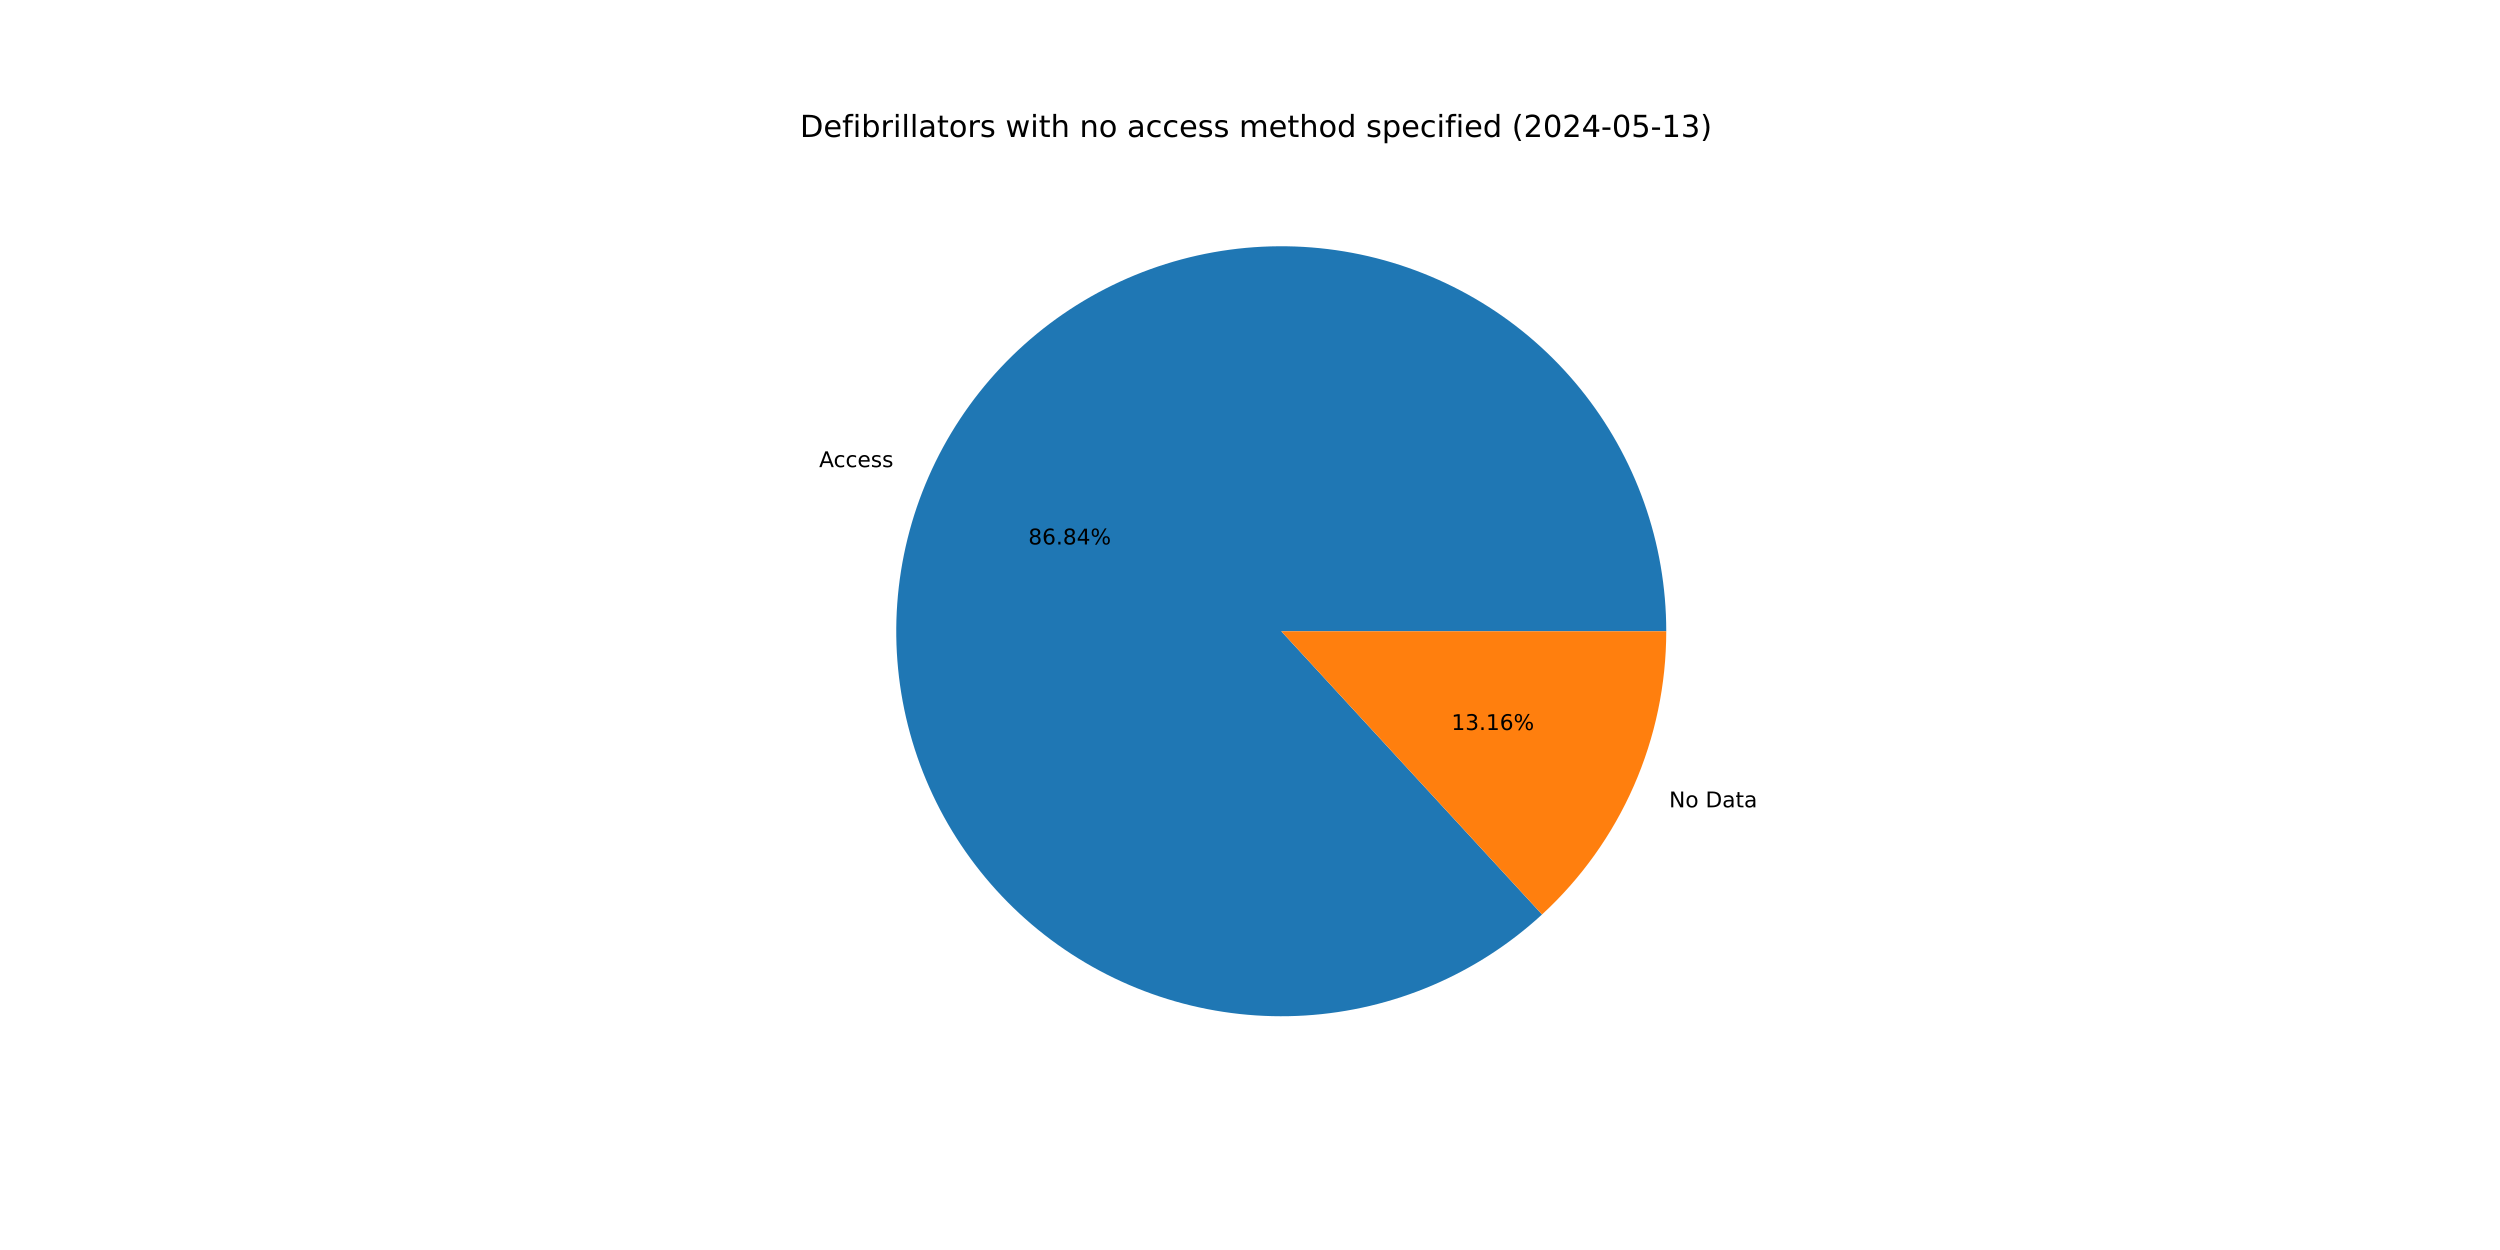
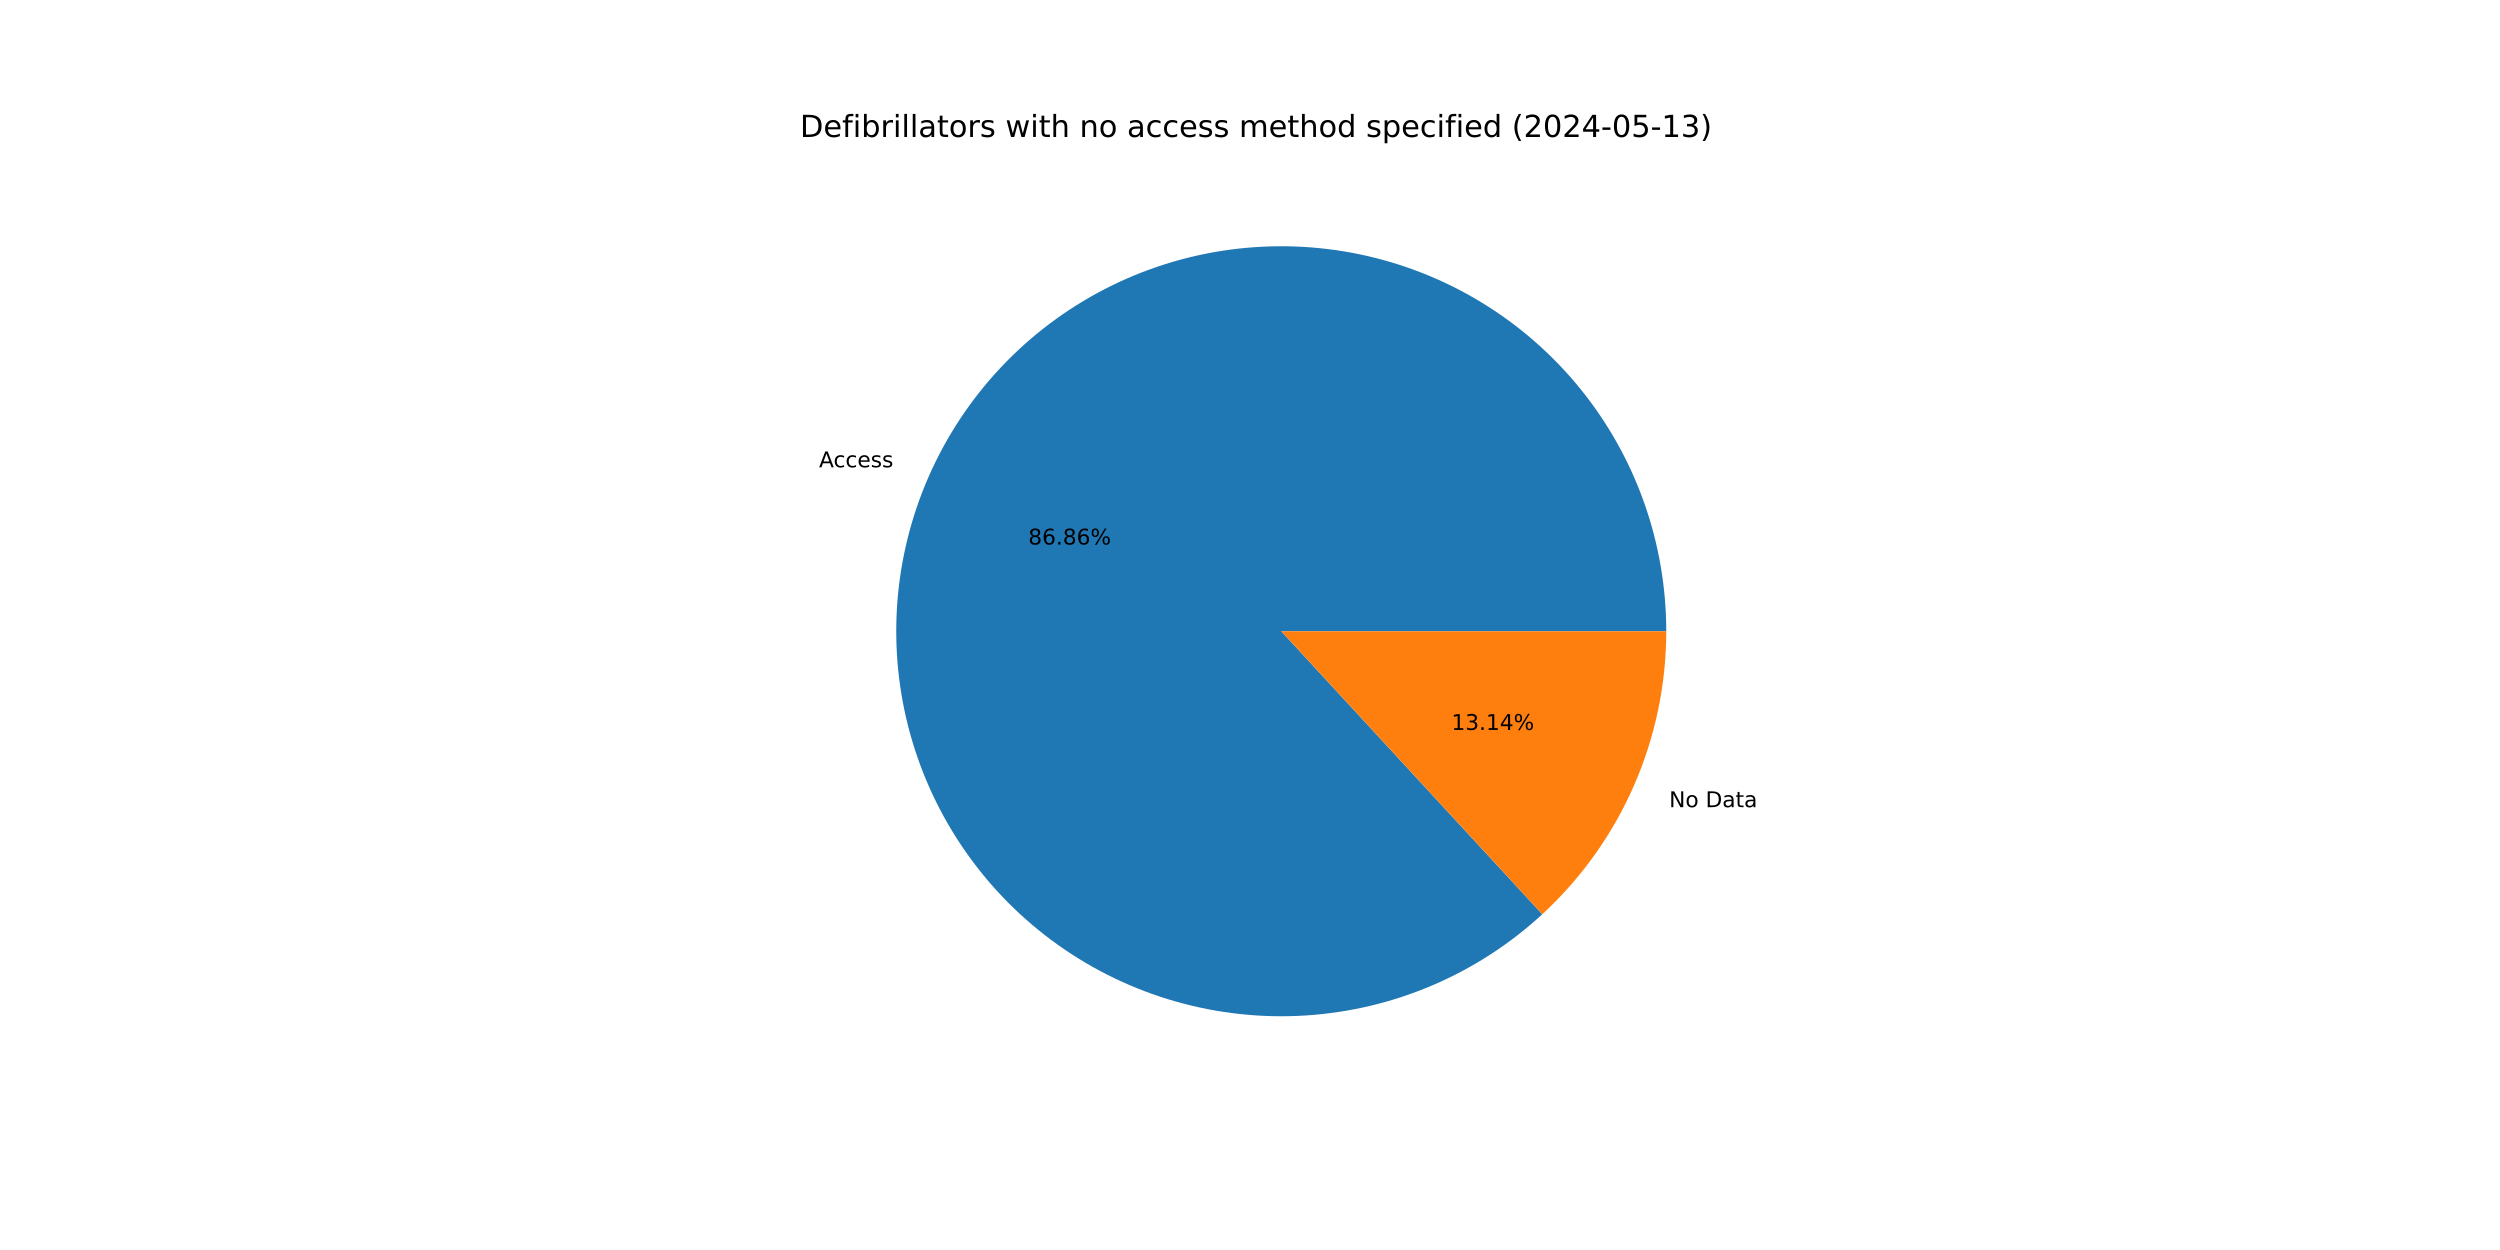
<svg xmlns="http://www.w3.org/2000/svg" xmlns:xlink="http://www.w3.org/1999/xlink" width="1152pt" height="576pt" viewBox="0 0 1152 576" version="1.1">
  <defs>
    <style type="text/css">*{stroke-linejoin: round; stroke-linecap: butt}</style>
  </defs>
  <g id="figure_1">
    <g id="patch_1">
      <path d="M 0 576  L 1152 576  L 1152 0  L 0 0  z " style="fill: #ffffff" />
    </g>
    <g id="axes_1">
      <g id="patch_2">
-         <path d="M 767.808 290.88  C 767.808 270.664 764.352 250.596 757.591 231.544  C 750.829 212.492 740.861 194.735 728.116 179.042  C 715.372 163.348 700.038 149.948 682.779 139.422  C 665.52 128.895 646.588 121.395 626.802 117.247  C 607.016 113.099 586.665 112.363 566.631 115.071  C 546.597 117.78 527.173 123.893 509.199 133.146  C 491.225 142.399 474.963 154.657 461.119 169.389  C 447.275 184.121 436.05 201.112 427.93 219.626  C 419.811 238.139 414.915 257.906 413.455 278.069  C 411.995 298.233 413.993 318.498 419.361 337.989  C 424.729 357.479 433.389 375.909 444.967 392.482  C 456.545 409.054 470.871 423.527 487.325 435.272  C 503.779 447.018 522.12 455.865 541.555 461.431  C 560.99 466.997 581.234 469.201 601.411 467.946  C 621.589 466.691 641.404 461.997 659.999 454.066  C 678.595 446.135 695.698 435.083 710.57 421.389  L 590.4 290.88  z " style="fill: #1f77b4" />
+         <path d="M 767.808 290.88  C 767.808 270.661 764.351 250.589 757.588 231.535  C 750.824 212.481 740.853 194.722 728.105 179.028  C 715.357 163.333 700.019 149.933 682.756 139.407  C 665.493 128.882 646.556 121.384 626.766 117.239  C 606.976 113.095 586.623 112.363 566.587 115.078  C 546.55 117.792 527.125 123.911 509.15 133.171  C 491.176 142.431 474.917 154.696 461.076 169.435  C 447.235 184.174 436.015 201.172 427.901 219.692  C 419.788 238.212 414.9 257.983 413.449 278.151  C 411.998 298.318 414.006 318.585 419.385 338.076  C 424.764 357.567 433.436 375.995 445.024 392.564  C 456.613 409.132 470.95 423.598 487.414 435.335  C 503.877 447.073 522.227 455.91 541.668 461.464  C 561.11 467.018 581.359 469.207 601.538 467.938  C 621.717 466.669 641.532 461.959 660.124 454.012  C 678.716 446.066 695.814 434.999 710.677 421.291  L 590.4 290.88  z " style="fill: #1f77b4" />
      </g>
      <g id="patch_3">
-         <path d="M 710.57 421.389  C 728.614 404.775 743.018 384.597 752.87 362.134  C 762.721 339.672 767.808 315.408 767.808 290.88  L 590.4 290.88  z " style="fill: #ff7f0e" />
+         <path d="M 710.677 421.291  C 728.69 404.678 743.066 384.512 752.899 362.068  C 762.731 339.624 767.808 315.384 767.808 290.88  L 590.4 290.88  z " style="fill: #ff7f0e" />
      </g>
      <g id="matplotlib.axis_1" />
      <g id="matplotlib.axis_2" />
      <g id="text_1">
-         <g transform="translate(377.449 215.2594) scale(0.1 -0.1)">
+         <g transform="translate(377.4169 215.3325) scale(0.1 -0.1)">
          <defs>
            <path id="DejaVuSans-41" d="M 2188 4044  L 1331 1722  L 3047 1722  L 2188 4044  z M 1831 4666  L 2547 4666  L 4325 0  L 3669 0  L 3244 1197  L 1141 1197  L 716 0  L 50 0  L 1831 4666  z " transform="scale(0.015625)" />
            <path id="DejaVuSans-63" d="M 3122 3366  L 3122 2828  Q 2878 2963 2633 3030  Q 2388 3097 2138 3097  Q 1578 3097 1268 2742  Q 959 2388 959 1747  Q 959 1106 1268 751  Q 1578 397 2138 397  Q 2388 397 2633 464  Q 2878 531 3122 666  L 3122 134  Q 2881 22 2623 -34  Q 2366 -91 2075 -91  Q 1284 -91 818 406  Q 353 903 353 1747  Q 353 2603 823 3093  Q 1294 3584 2113 3584  Q 2378 3584 2631 3529  Q 2884 3475 3122 3366  z " transform="scale(0.015625)" />
            <path id="DejaVuSans-65" d="M 3597 1894  L 3597 1613  L 953 1613  Q 991 1019 1311 708  Q 1631 397 2203 397  Q 2534 397 2845 478  Q 3156 559 3463 722  L 3463 178  Q 3153 47 2828 -22  Q 2503 -91 2169 -91  Q 1331 -91 842 396  Q 353 884 353 1716  Q 353 2575 817 3079  Q 1281 3584 2069 3584  Q 2775 3584 3186 3129  Q 3597 2675 3597 1894  z M 3022 2063  Q 3016 2534 2758 2815  Q 2500 3097 2075 3097  Q 1594 3097 1305 2825  Q 1016 2553 972 2059  L 3022 2063  z " transform="scale(0.015625)" />
            <path id="DejaVuSans-73" d="M 2834 3397  L 2834 2853  Q 2591 2978 2328 3040  Q 2066 3103 1784 3103  Q 1356 3103 1142 2972  Q 928 2841 928 2578  Q 928 2378 1081 2264  Q 1234 2150 1697 2047  L 1894 2003  Q 2506 1872 2764 1633  Q 3022 1394 3022 966  Q 3022 478 2636 193  Q 2250 -91 1575 -91  Q 1294 -91 989 -36  Q 684 19 347 128  L 347 722  Q 666 556 975 473  Q 1284 391 1588 391  Q 1994 391 2212 530  Q 2431 669 2431 922  Q 2431 1156 2273 1281  Q 2116 1406 1581 1522  L 1381 1569  Q 847 1681 609 1914  Q 372 2147 372 2553  Q 372 3047 722 3315  Q 1072 3584 1716 3584  Q 2034 3584 2315 3537  Q 2597 3491 2834 3397  z " transform="scale(0.015625)" />
          </defs>
          <use xlink:href="#DejaVuSans-41" />
          <use xlink:href="#DejaVuSans-63" x="66.658" />
          <use xlink:href="#DejaVuSans-63" x="121.639" />
          <use xlink:href="#DejaVuSans-65" x="176.619" />
          <use xlink:href="#DejaVuSans-73" x="238.143" />
          <use xlink:href="#DejaVuSans-73" x="290.242" />
        </g>
      </g>
      <g id="text_2">
-         <g transform="translate(473.8533 250.8867) scale(0.1 -0.1)">
+         <g transform="translate(473.8359 250.9265) scale(0.1 -0.1)">
          <defs>
            <path id="DejaVuSans-38" d="M 2034 2216  Q 1584 2216 1326 1975  Q 1069 1734 1069 1313  Q 1069 891 1326 650  Q 1584 409 2034 409  Q 2484 409 2743 651  Q 3003 894 3003 1313  Q 3003 1734 2745 1975  Q 2488 2216 2034 2216  z M 1403 2484  Q 997 2584 770 2862  Q 544 3141 544 3541  Q 544 4100 942 4425  Q 1341 4750 2034 4750  Q 2731 4750 3128 4425  Q 3525 4100 3525 3541  Q 3525 3141 3298 2862  Q 3072 2584 2669 2484  Q 3125 2378 3379 2068  Q 3634 1759 3634 1313  Q 3634 634 3220 271  Q 2806 -91 2034 -91  Q 1263 -91 848 271  Q 434 634 434 1313  Q 434 1759 690 2068  Q 947 2378 1403 2484  z M 1172 3481  Q 1172 3119 1398 2916  Q 1625 2713 2034 2713  Q 2441 2713 2670 2916  Q 2900 3119 2900 3481  Q 2900 3844 2670 4047  Q 2441 4250 2034 4250  Q 1625 4250 1398 4047  Q 1172 3844 1172 3481  z " transform="scale(0.015625)" />
            <path id="DejaVuSans-36" d="M 2113 2584  Q 1688 2584 1439 2293  Q 1191 2003 1191 1497  Q 1191 994 1439 701  Q 1688 409 2113 409  Q 2538 409 2786 701  Q 3034 994 3034 1497  Q 3034 2003 2786 2293  Q 2538 2584 2113 2584  z M 3366 4563  L 3366 3988  Q 3128 4100 2886 4159  Q 2644 4219 2406 4219  Q 1781 4219 1451 3797  Q 1122 3375 1075 2522  Q 1259 2794 1537 2939  Q 1816 3084 2150 3084  Q 2853 3084 3261 2657  Q 3669 2231 3669 1497  Q 3669 778 3244 343  Q 2819 -91 2113 -91  Q 1303 -91 875 529  Q 447 1150 447 2328  Q 447 3434 972 4092  Q 1497 4750 2381 4750  Q 2619 4750 2861 4703  Q 3103 4656 3366 4563  z " transform="scale(0.015625)" />
            <path id="DejaVuSans-2e" d="M 684 794  L 1344 794  L 1344 0  L 684 0  L 684 794  z " transform="scale(0.015625)" />
-             <path id="DejaVuSans-34" d="M 2419 4116  L 825 1625  L 2419 1625  L 2419 4116  z M 2253 4666  L 3047 4666  L 3047 1625  L 3713 1625  L 3713 1100  L 3047 1100  L 3047 0  L 2419 0  L 2419 1100  L 313 1100  L 313 1709  L 2253 4666  z " transform="scale(0.015625)" />
            <path id="DejaVuSans-25" d="M 4653 2053  Q 4381 2053 4226 1822  Q 4072 1591 4072 1178  Q 4072 772 4226 539  Q 4381 306 4653 306  Q 4919 306 5073 539  Q 5228 772 5228 1178  Q 5228 1588 5073 1820  Q 4919 2053 4653 2053  z M 4653 2450  Q 5147 2450 5437 2106  Q 5728 1763 5728 1178  Q 5728 594 5436 251  Q 5144 -91 4653 -91  Q 4153 -91 3862 251  Q 3572 594 3572 1178  Q 3572 1766 3864 2108  Q 4156 2450 4653 2450  z M 1428 4353  Q 1159 4353 1004 4120  Q 850 3888 850 3481  Q 850 3069 1003 2837  Q 1156 2606 1428 2606  Q 1700 2606 1854 2837  Q 2009 3069 2009 3481  Q 2009 3884 1853 4118  Q 1697 4353 1428 4353  z M 4250 4750  L 4750 4750  L 1831 -91  L 1331 -91  L 4250 4750  z M 1428 4750  Q 1922 4750 2215 4408  Q 2509 4066 2509 3481  Q 2509 2891 2217 2550  Q 1925 2209 1428 2209  Q 931 2209 642 2551  Q 353 2894 353 3481  Q 353 4063 643 4406  Q 934 4750 1428 4750  z " transform="scale(0.015625)" />
          </defs>
          <use xlink:href="#DejaVuSans-38" />
          <use xlink:href="#DejaVuSans-36" x="63.623" />
          <use xlink:href="#DejaVuSans-2e" x="127.246" />
          <use xlink:href="#DejaVuSans-38" x="159.033" />
-           <use xlink:href="#DejaVuSans-34" x="222.656" />
+           <use xlink:href="#DejaVuSans-36" x="222.656" />
          <use xlink:href="#DejaVuSans-25" x="286.279" />
        </g>
      </g>
      <g id="text_3">
-         <g transform="translate(769.1167 372.0193) scale(0.1 -0.1)">
+         <g transform="translate(769.1487 371.9462) scale(0.1 -0.1)">
          <defs>
            <path id="DejaVuSans-4e" d="M 628 4666  L 1478 4666  L 3547 763  L 3547 4666  L 4159 4666  L 4159 0  L 3309 0  L 1241 3903  L 1241 0  L 628 0  L 628 4666  z " transform="scale(0.015625)" />
            <path id="DejaVuSans-6f" d="M 1959 3097  Q 1497 3097 1228 2736  Q 959 2375 959 1747  Q 959 1119 1226 758  Q 1494 397 1959 397  Q 2419 397 2687 759  Q 2956 1122 2956 1747  Q 2956 2369 2687 2733  Q 2419 3097 1959 3097  z M 1959 3584  Q 2709 3584 3137 3096  Q 3566 2609 3566 1747  Q 3566 888 3137 398  Q 2709 -91 1959 -91  Q 1206 -91 779 398  Q 353 888 353 1747  Q 353 2609 779 3096  Q 1206 3584 1959 3584  z " transform="scale(0.015625)" />
            <path id="DejaVuSans-20" transform="scale(0.015625)" />
            <path id="DejaVuSans-44" d="M 1259 4147  L 1259 519  L 2022 519  Q 2988 519 3436 956  Q 3884 1394 3884 2338  Q 3884 3275 3436 3711  Q 2988 4147 2022 4147  L 1259 4147  z M 628 4666  L 1925 4666  Q 3281 4666 3915 4102  Q 4550 3538 4550 2338  Q 4550 1131 3912 565  Q 3275 0 1925 0  L 628 0  L 628 4666  z " transform="scale(0.015625)" />
            <path id="DejaVuSans-61" d="M 2194 1759  Q 1497 1759 1228 1600  Q 959 1441 959 1056  Q 959 750 1161 570  Q 1363 391 1709 391  Q 2188 391 2477 730  Q 2766 1069 2766 1631  L 2766 1759  L 2194 1759  z M 3341 1997  L 3341 0  L 2766 0  L 2766 531  Q 2569 213 2275 61  Q 1981 -91 1556 -91  Q 1019 -91 701 211  Q 384 513 384 1019  Q 384 1609 779 1909  Q 1175 2209 1959 2209  L 2766 2209  L 2766 2266  Q 2766 2663 2505 2880  Q 2244 3097 1772 3097  Q 1472 3097 1187 3025  Q 903 2953 641 2809  L 641 3341  Q 956 3463 1253 3523  Q 1550 3584 1831 3584  Q 2591 3584 2966 3190  Q 3341 2797 3341 1997  z " transform="scale(0.015625)" />
            <path id="DejaVuSans-74" d="M 1172 4494  L 1172 3500  L 2356 3500  L 2356 3053  L 1172 3053  L 1172 1153  Q 1172 725 1289 603  Q 1406 481 1766 481  L 2356 481  L 2356 0  L 1766 0  Q 1100 0 847 248  Q 594 497 594 1153  L 594 3053  L 172 3053  L 172 3500  L 594 3500  L 594 4494  L 1172 4494  z " transform="scale(0.015625)" />
          </defs>
          <use xlink:href="#DejaVuSans-4e" />
          <use xlink:href="#DejaVuSans-6f" x="74.805" />
          <use xlink:href="#DejaVuSans-20" x="135.986" />
          <use xlink:href="#DejaVuSans-44" x="167.773" />
          <use xlink:href="#DejaVuSans-61" x="244.775" />
          <use xlink:href="#DejaVuSans-74" x="306.055" />
          <use xlink:href="#DejaVuSans-61" x="345.264" />
        </g>
      </g>
      <g id="text_4">
-         <g transform="translate(668.817 336.3921) scale(0.1 -0.1)">
+         <g transform="translate(668.8344 336.3522) scale(0.1 -0.1)">
          <defs>
            <path id="DejaVuSans-31" d="M 794 531  L 1825 531  L 1825 4091  L 703 3866  L 703 4441  L 1819 4666  L 2450 4666  L 2450 531  L 3481 531  L 3481 0  L 794 0  L 794 531  z " transform="scale(0.015625)" />
            <path id="DejaVuSans-33" d="M 2597 2516  Q 3050 2419 3304 2112  Q 3559 1806 3559 1356  Q 3559 666 3084 287  Q 2609 -91 1734 -91  Q 1441 -91 1130 -33  Q 819 25 488 141  L 488 750  Q 750 597 1062 519  Q 1375 441 1716 441  Q 2309 441 2620 675  Q 2931 909 2931 1356  Q 2931 1769 2642 2001  Q 2353 2234 1838 2234  L 1294 2234  L 1294 2753  L 1863 2753  Q 2328 2753 2575 2939  Q 2822 3125 2822 3475  Q 2822 3834 2567 4026  Q 2313 4219 1838 4219  Q 1578 4219 1281 4162  Q 984 4106 628 3988  L 628 4550  Q 988 4650 1302 4700  Q 1616 4750 1894 4750  Q 2613 4750 3031 4423  Q 3450 4097 3450 3541  Q 3450 3153 3228 2886  Q 3006 2619 2597 2516  z " transform="scale(0.015625)" />
+             <path id="DejaVuSans-34" d="M 2419 4116  L 825 1625  L 2419 1625  L 2419 4116  z M 2253 4666  L 3047 4666  L 3047 1625  L 3713 1625  L 3713 1100  L 3047 1100  L 3047 0  L 2419 0  L 2419 1100  L 313 1100  L 313 1709  L 2253 4666  z " transform="scale(0.015625)" />
          </defs>
          <use xlink:href="#DejaVuSans-31" />
          <use xlink:href="#DejaVuSans-33" x="63.623" />
          <use xlink:href="#DejaVuSans-2e" x="127.246" />
          <use xlink:href="#DejaVuSans-31" x="159.033" />
-           <use xlink:href="#DejaVuSans-36" x="222.656" />
+           <use xlink:href="#DejaVuSans-34" x="222.656" />
          <use xlink:href="#DejaVuSans-25" x="286.279" />
        </g>
      </g>
      <g id="text_5">
        <g transform="translate(368.64 63.12) scale(0.14 -0.14)">
          <defs>
            <path id="DejaVuSans-66" d="M 2375 4863  L 2375 4384  L 1825 4384  Q 1516 4384 1395 4259  Q 1275 4134 1275 3809  L 1275 3500  L 2222 3500  L 2222 3053  L 1275 3053  L 1275 0  L 697 0  L 697 3053  L 147 3053  L 147 3500  L 697 3500  L 697 3744  Q 697 4328 969 4595  Q 1241 4863 1831 4863  L 2375 4863  z " transform="scale(0.015625)" />
            <path id="DejaVuSans-69" d="M 603 3500  L 1178 3500  L 1178 0  L 603 0  L 603 3500  z M 603 4863  L 1178 4863  L 1178 4134  L 603 4134  L 603 4863  z " transform="scale(0.015625)" />
            <path id="DejaVuSans-62" d="M 3116 1747  Q 3116 2381 2855 2742  Q 2594 3103 2138 3103  Q 1681 3103 1420 2742  Q 1159 2381 1159 1747  Q 1159 1113 1420 752  Q 1681 391 2138 391  Q 2594 391 2855 752  Q 3116 1113 3116 1747  z M 1159 2969  Q 1341 3281 1617 3432  Q 1894 3584 2278 3584  Q 2916 3584 3314 3078  Q 3713 2572 3713 1747  Q 3713 922 3314 415  Q 2916 -91 2278 -91  Q 1894 -91 1617 61  Q 1341 213 1159 525  L 1159 0  L 581 0  L 581 4863  L 1159 4863  L 1159 2969  z " transform="scale(0.015625)" />
            <path id="DejaVuSans-72" d="M 2631 2963  Q 2534 3019 2420 3045  Q 2306 3072 2169 3072  Q 1681 3072 1420 2755  Q 1159 2438 1159 1844  L 1159 0  L 581 0  L 581 3500  L 1159 3500  L 1159 2956  Q 1341 3275 1631 3429  Q 1922 3584 2338 3584  Q 2397 3584 2469 3576  Q 2541 3569 2628 3553  L 2631 2963  z " transform="scale(0.015625)" />
            <path id="DejaVuSans-6c" d="M 603 4863  L 1178 4863  L 1178 0  L 603 0  L 603 4863  z " transform="scale(0.015625)" />
            <path id="DejaVuSans-77" d="M 269 3500  L 844 3500  L 1563 769  L 2278 3500  L 2956 3500  L 3675 769  L 4391 3500  L 4966 3500  L 4050 0  L 3372 0  L 2619 2869  L 1863 0  L 1184 0  L 269 3500  z " transform="scale(0.015625)" />
            <path id="DejaVuSans-68" d="M 3513 2113  L 3513 0  L 2938 0  L 2938 2094  Q 2938 2591 2744 2837  Q 2550 3084 2163 3084  Q 1697 3084 1428 2787  Q 1159 2491 1159 1978  L 1159 0  L 581 0  L 581 4863  L 1159 4863  L 1159 2956  Q 1366 3272 1645 3428  Q 1925 3584 2291 3584  Q 2894 3584 3203 3211  Q 3513 2838 3513 2113  z " transform="scale(0.015625)" />
            <path id="DejaVuSans-6e" d="M 3513 2113  L 3513 0  L 2938 0  L 2938 2094  Q 2938 2591 2744 2837  Q 2550 3084 2163 3084  Q 1697 3084 1428 2787  Q 1159 2491 1159 1978  L 1159 0  L 581 0  L 581 3500  L 1159 3500  L 1159 2956  Q 1366 3272 1645 3428  Q 1925 3584 2291 3584  Q 2894 3584 3203 3211  Q 3513 2838 3513 2113  z " transform="scale(0.015625)" />
            <path id="DejaVuSans-6d" d="M 3328 2828  Q 3544 3216 3844 3400  Q 4144 3584 4550 3584  Q 5097 3584 5394 3201  Q 5691 2819 5691 2113  L 5691 0  L 5113 0  L 5113 2094  Q 5113 2597 4934 2840  Q 4756 3084 4391 3084  Q 3944 3084 3684 2787  Q 3425 2491 3425 1978  L 3425 0  L 2847 0  L 2847 2094  Q 2847 2600 2669 2842  Q 2491 3084 2119 3084  Q 1678 3084 1418 2786  Q 1159 2488 1159 1978  L 1159 0  L 581 0  L 581 3500  L 1159 3500  L 1159 2956  Q 1356 3278 1631 3431  Q 1906 3584 2284 3584  Q 2666 3584 2933 3390  Q 3200 3197 3328 2828  z " transform="scale(0.015625)" />
            <path id="DejaVuSans-64" d="M 2906 2969  L 2906 4863  L 3481 4863  L 3481 0  L 2906 0  L 2906 525  Q 2725 213 2448 61  Q 2172 -91 1784 -91  Q 1150 -91 751 415  Q 353 922 353 1747  Q 353 2572 751 3078  Q 1150 3584 1784 3584  Q 2172 3584 2448 3432  Q 2725 3281 2906 2969  z M 947 1747  Q 947 1113 1208 752  Q 1469 391 1925 391  Q 2381 391 2643 752  Q 2906 1113 2906 1747  Q 2906 2381 2643 2742  Q 2381 3103 1925 3103  Q 1469 3103 1208 2742  Q 947 2381 947 1747  z " transform="scale(0.015625)" />
            <path id="DejaVuSans-70" d="M 1159 525  L 1159 -1331  L 581 -1331  L 581 3500  L 1159 3500  L 1159 2969  Q 1341 3281 1617 3432  Q 1894 3584 2278 3584  Q 2916 3584 3314 3078  Q 3713 2572 3713 1747  Q 3713 922 3314 415  Q 2916 -91 2278 -91  Q 1894 -91 1617 61  Q 1341 213 1159 525  z M 3116 1747  Q 3116 2381 2855 2742  Q 2594 3103 2138 3103  Q 1681 3103 1420 2742  Q 1159 2381 1159 1747  Q 1159 1113 1420 752  Q 1681 391 2138 391  Q 2594 391 2855 752  Q 3116 1113 3116 1747  z " transform="scale(0.015625)" />
            <path id="DejaVuSans-28" d="M 1984 4856  Q 1566 4138 1362 3434  Q 1159 2731 1159 2009  Q 1159 1288 1364 580  Q 1569 -128 1984 -844  L 1484 -844  Q 1016 -109 783 600  Q 550 1309 550 2009  Q 550 2706 781 3412  Q 1013 4119 1484 4856  L 1984 4856  z " transform="scale(0.015625)" />
            <path id="DejaVuSans-32" d="M 1228 531  L 3431 531  L 3431 0  L 469 0  L 469 531  Q 828 903 1448 1529  Q 2069 2156 2228 2338  Q 2531 2678 2651 2914  Q 2772 3150 2772 3378  Q 2772 3750 2511 3984  Q 2250 4219 1831 4219  Q 1534 4219 1204 4116  Q 875 4013 500 3803  L 500 4441  Q 881 4594 1212 4672  Q 1544 4750 1819 4750  Q 2544 4750 2975 4387  Q 3406 4025 3406 3419  Q 3406 3131 3298 2873  Q 3191 2616 2906 2266  Q 2828 2175 2409 1742  Q 1991 1309 1228 531  z " transform="scale(0.015625)" />
            <path id="DejaVuSans-30" d="M 2034 4250  Q 1547 4250 1301 3770  Q 1056 3291 1056 2328  Q 1056 1369 1301 889  Q 1547 409 2034 409  Q 2525 409 2770 889  Q 3016 1369 3016 2328  Q 3016 3291 2770 3770  Q 2525 4250 2034 4250  z M 2034 4750  Q 2819 4750 3233 4129  Q 3647 3509 3647 2328  Q 3647 1150 3233 529  Q 2819 -91 2034 -91  Q 1250 -91 836 529  Q 422 1150 422 2328  Q 422 3509 836 4129  Q 1250 4750 2034 4750  z " transform="scale(0.015625)" />
            <path id="DejaVuSans-2d" d="M 313 2009  L 1997 2009  L 1997 1497  L 313 1497  L 313 2009  z " transform="scale(0.015625)" />
            <path id="DejaVuSans-35" d="M 691 4666  L 3169 4666  L 3169 4134  L 1269 4134  L 1269 2991  Q 1406 3038 1543 3061  Q 1681 3084 1819 3084  Q 2600 3084 3056 2656  Q 3513 2228 3513 1497  Q 3513 744 3044 326  Q 2575 -91 1722 -91  Q 1428 -91 1123 -41  Q 819 9 494 109  L 494 744  Q 775 591 1075 516  Q 1375 441 1709 441  Q 2250 441 2565 725  Q 2881 1009 2881 1497  Q 2881 1984 2565 2268  Q 2250 2553 1709 2553  Q 1456 2553 1204 2497  Q 953 2441 691 2322  L 691 4666  z " transform="scale(0.015625)" />
            <path id="DejaVuSans-29" d="M 513 4856  L 1013 4856  Q 1481 4119 1714 3412  Q 1947 2706 1947 2009  Q 1947 1309 1714 600  Q 1481 -109 1013 -844  L 513 -844  Q 928 -128 1133 580  Q 1338 1288 1338 2009  Q 1338 2731 1133 3434  Q 928 4138 513 4856  z " transform="scale(0.015625)" />
          </defs>
          <use xlink:href="#DejaVuSans-44" />
          <use xlink:href="#DejaVuSans-65" x="77.002" />
          <use xlink:href="#DejaVuSans-66" x="138.525" />
          <use xlink:href="#DejaVuSans-69" x="173.73" />
          <use xlink:href="#DejaVuSans-62" x="201.514" />
          <use xlink:href="#DejaVuSans-72" x="264.99" />
          <use xlink:href="#DejaVuSans-69" x="306.104" />
          <use xlink:href="#DejaVuSans-6c" x="333.887" />
          <use xlink:href="#DejaVuSans-6c" x="361.67" />
          <use xlink:href="#DejaVuSans-61" x="389.453" />
          <use xlink:href="#DejaVuSans-74" x="450.732" />
          <use xlink:href="#DejaVuSans-6f" x="489.941" />
          <use xlink:href="#DejaVuSans-72" x="551.123" />
          <use xlink:href="#DejaVuSans-73" x="592.236" />
          <use xlink:href="#DejaVuSans-20" x="644.336" />
          <use xlink:href="#DejaVuSans-77" x="676.123" />
          <use xlink:href="#DejaVuSans-69" x="757.91" />
          <use xlink:href="#DejaVuSans-74" x="785.693" />
          <use xlink:href="#DejaVuSans-68" x="824.902" />
          <use xlink:href="#DejaVuSans-20" x="888.281" />
          <use xlink:href="#DejaVuSans-6e" x="920.068" />
          <use xlink:href="#DejaVuSans-6f" x="983.447" />
          <use xlink:href="#DejaVuSans-20" x="1044.629" />
          <use xlink:href="#DejaVuSans-61" x="1076.416" />
          <use xlink:href="#DejaVuSans-63" x="1137.695" />
          <use xlink:href="#DejaVuSans-63" x="1192.676" />
          <use xlink:href="#DejaVuSans-65" x="1247.656" />
          <use xlink:href="#DejaVuSans-73" x="1309.18" />
          <use xlink:href="#DejaVuSans-73" x="1361.279" />
          <use xlink:href="#DejaVuSans-20" x="1413.379" />
          <use xlink:href="#DejaVuSans-6d" x="1445.166" />
          <use xlink:href="#DejaVuSans-65" x="1542.578" />
          <use xlink:href="#DejaVuSans-74" x="1604.102" />
          <use xlink:href="#DejaVuSans-68" x="1643.311" />
          <use xlink:href="#DejaVuSans-6f" x="1706.689" />
          <use xlink:href="#DejaVuSans-64" x="1767.871" />
          <use xlink:href="#DejaVuSans-20" x="1831.348" />
          <use xlink:href="#DejaVuSans-73" x="1863.135" />
          <use xlink:href="#DejaVuSans-70" x="1915.234" />
          <use xlink:href="#DejaVuSans-65" x="1978.711" />
          <use xlink:href="#DejaVuSans-63" x="2040.234" />
          <use xlink:href="#DejaVuSans-69" x="2095.215" />
          <use xlink:href="#DejaVuSans-66" x="2122.998" />
          <use xlink:href="#DejaVuSans-69" x="2158.203" />
          <use xlink:href="#DejaVuSans-65" x="2185.986" />
          <use xlink:href="#DejaVuSans-64" x="2247.51" />
          <use xlink:href="#DejaVuSans-20" x="2310.986" />
          <use xlink:href="#DejaVuSans-28" x="2342.773" />
          <use xlink:href="#DejaVuSans-32" x="2381.787" />
          <use xlink:href="#DejaVuSans-30" x="2445.41" />
          <use xlink:href="#DejaVuSans-32" x="2509.033" />
          <use xlink:href="#DejaVuSans-34" x="2572.656" />
          <use xlink:href="#DejaVuSans-2d" x="2636.279" />
          <use xlink:href="#DejaVuSans-30" x="2672.363" />
          <use xlink:href="#DejaVuSans-35" x="2735.986" />
          <use xlink:href="#DejaVuSans-2d" x="2799.609" />
          <use xlink:href="#DejaVuSans-31" x="2835.693" />
          <use xlink:href="#DejaVuSans-33" x="2899.316" />
          <use xlink:href="#DejaVuSans-29" x="2962.939" />
        </g>
      </g>
    </g>
  </g>
</svg>
